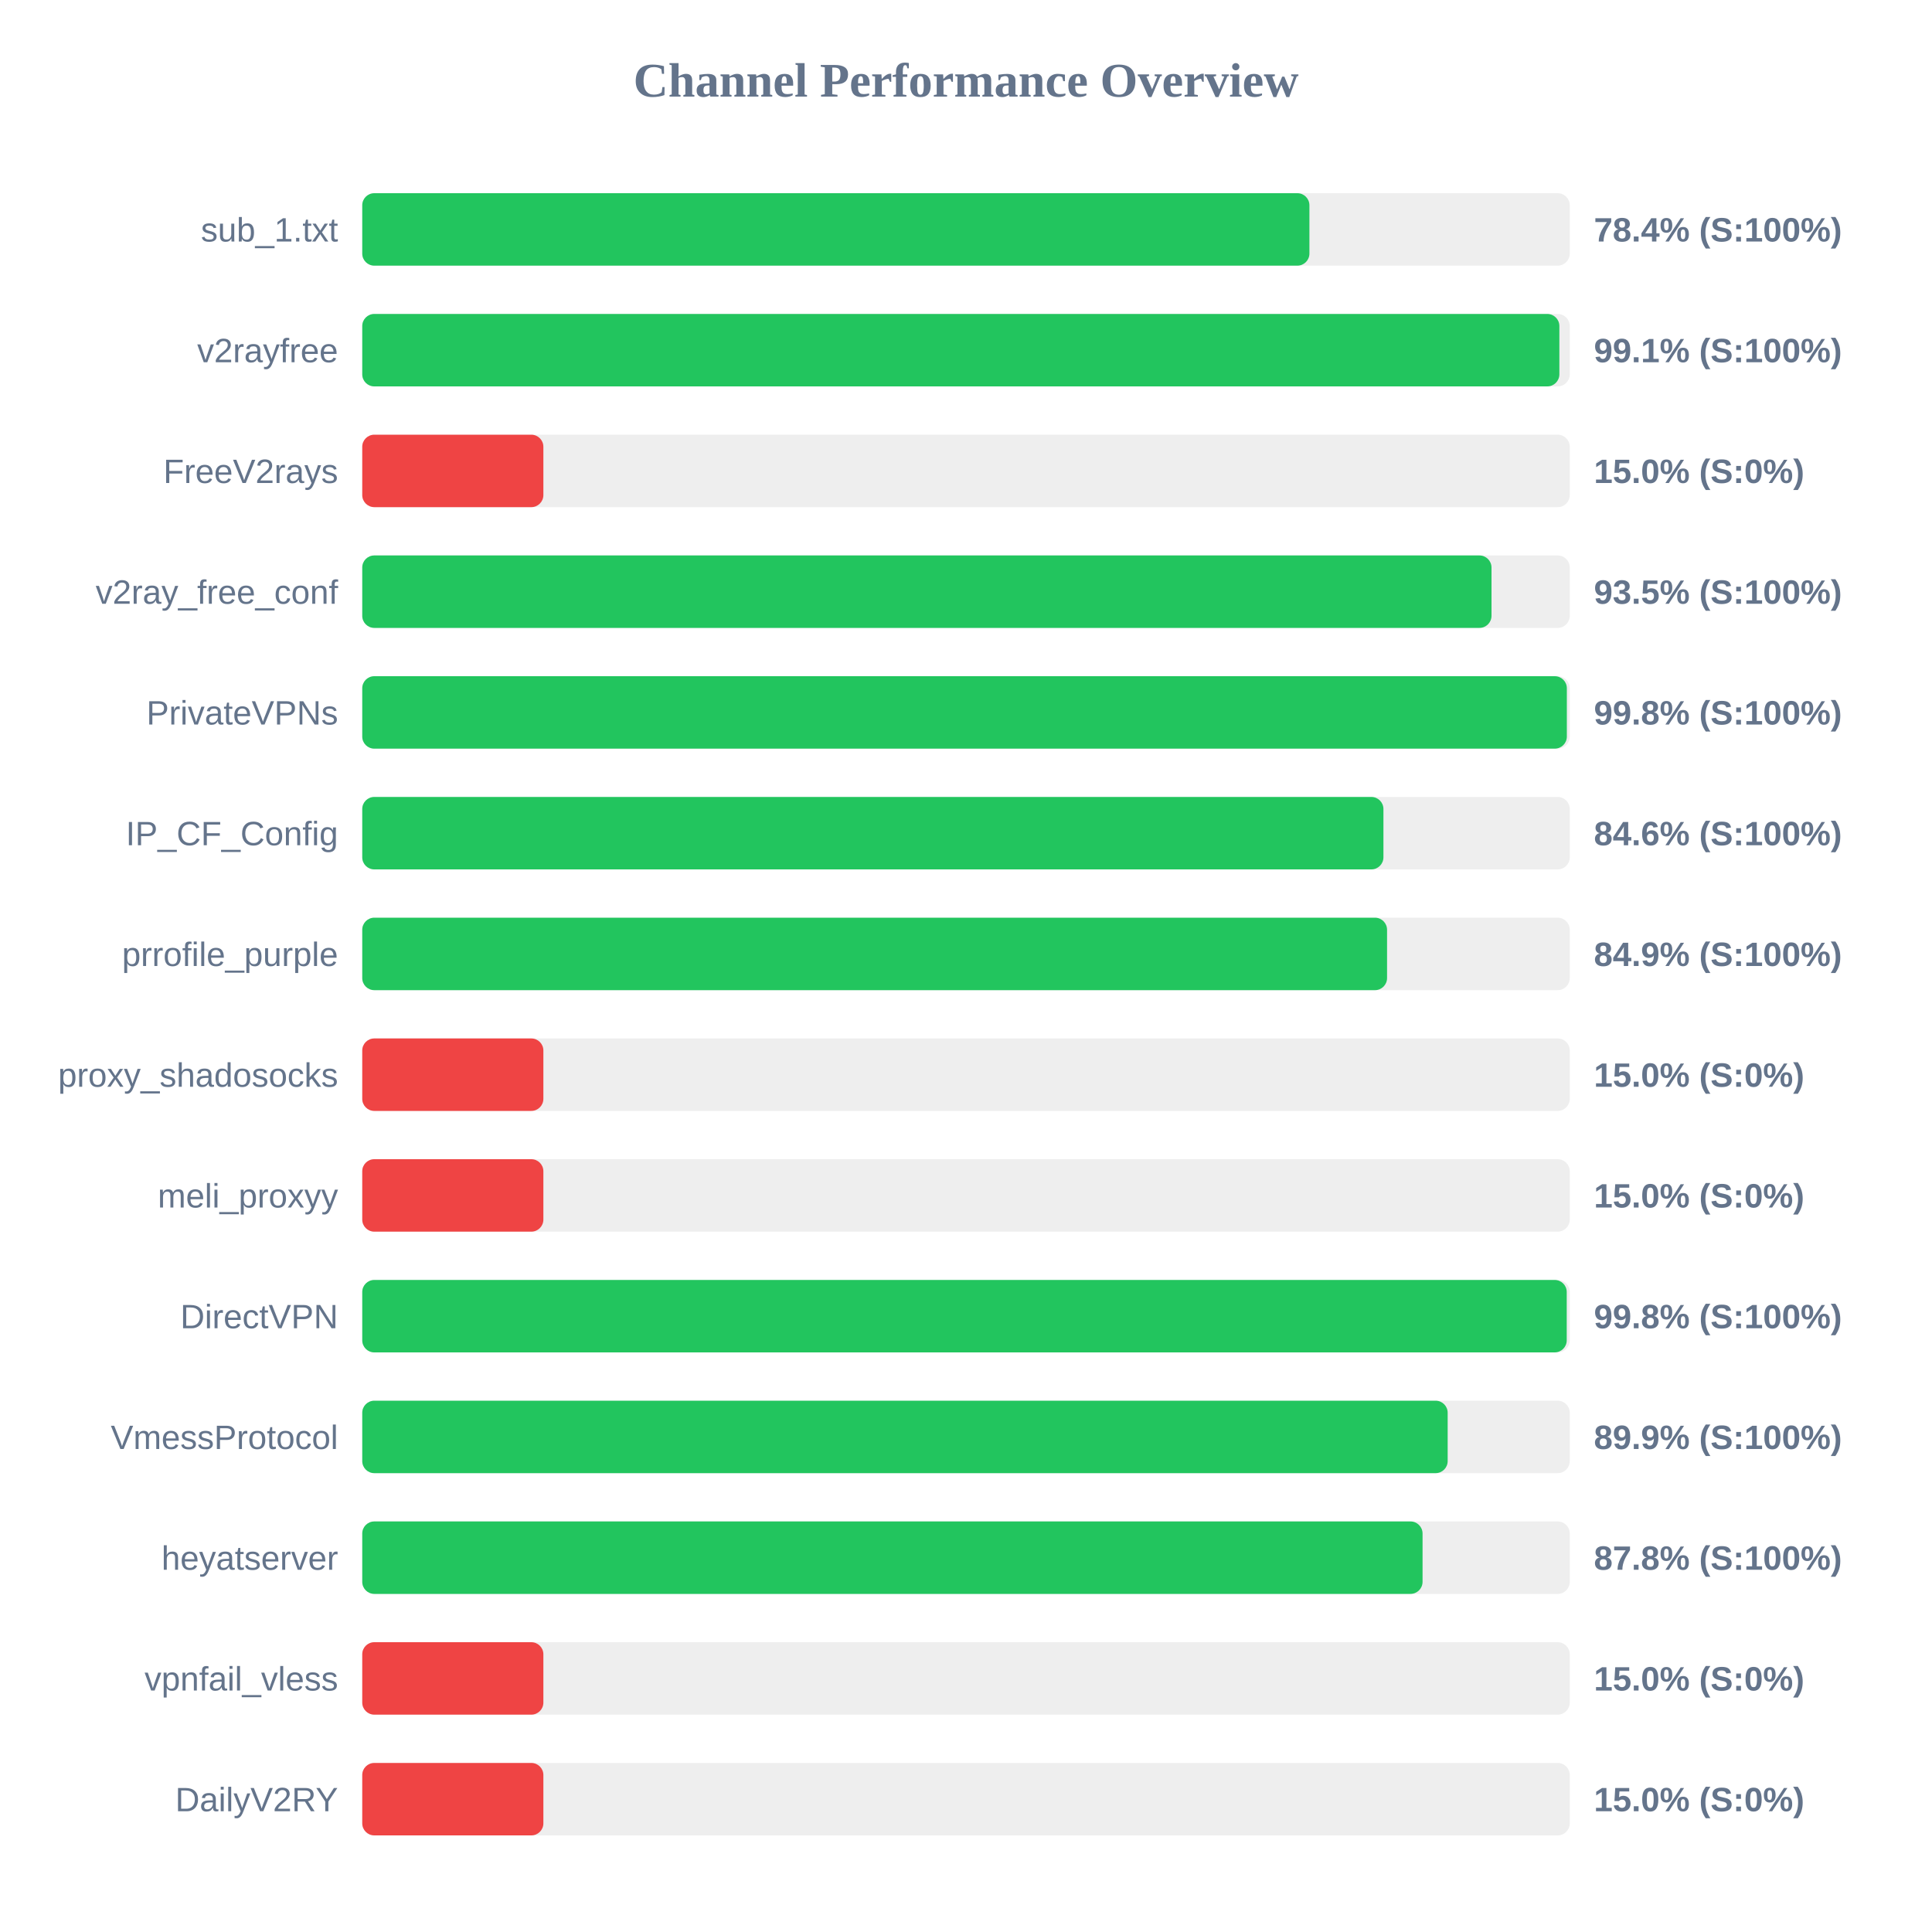
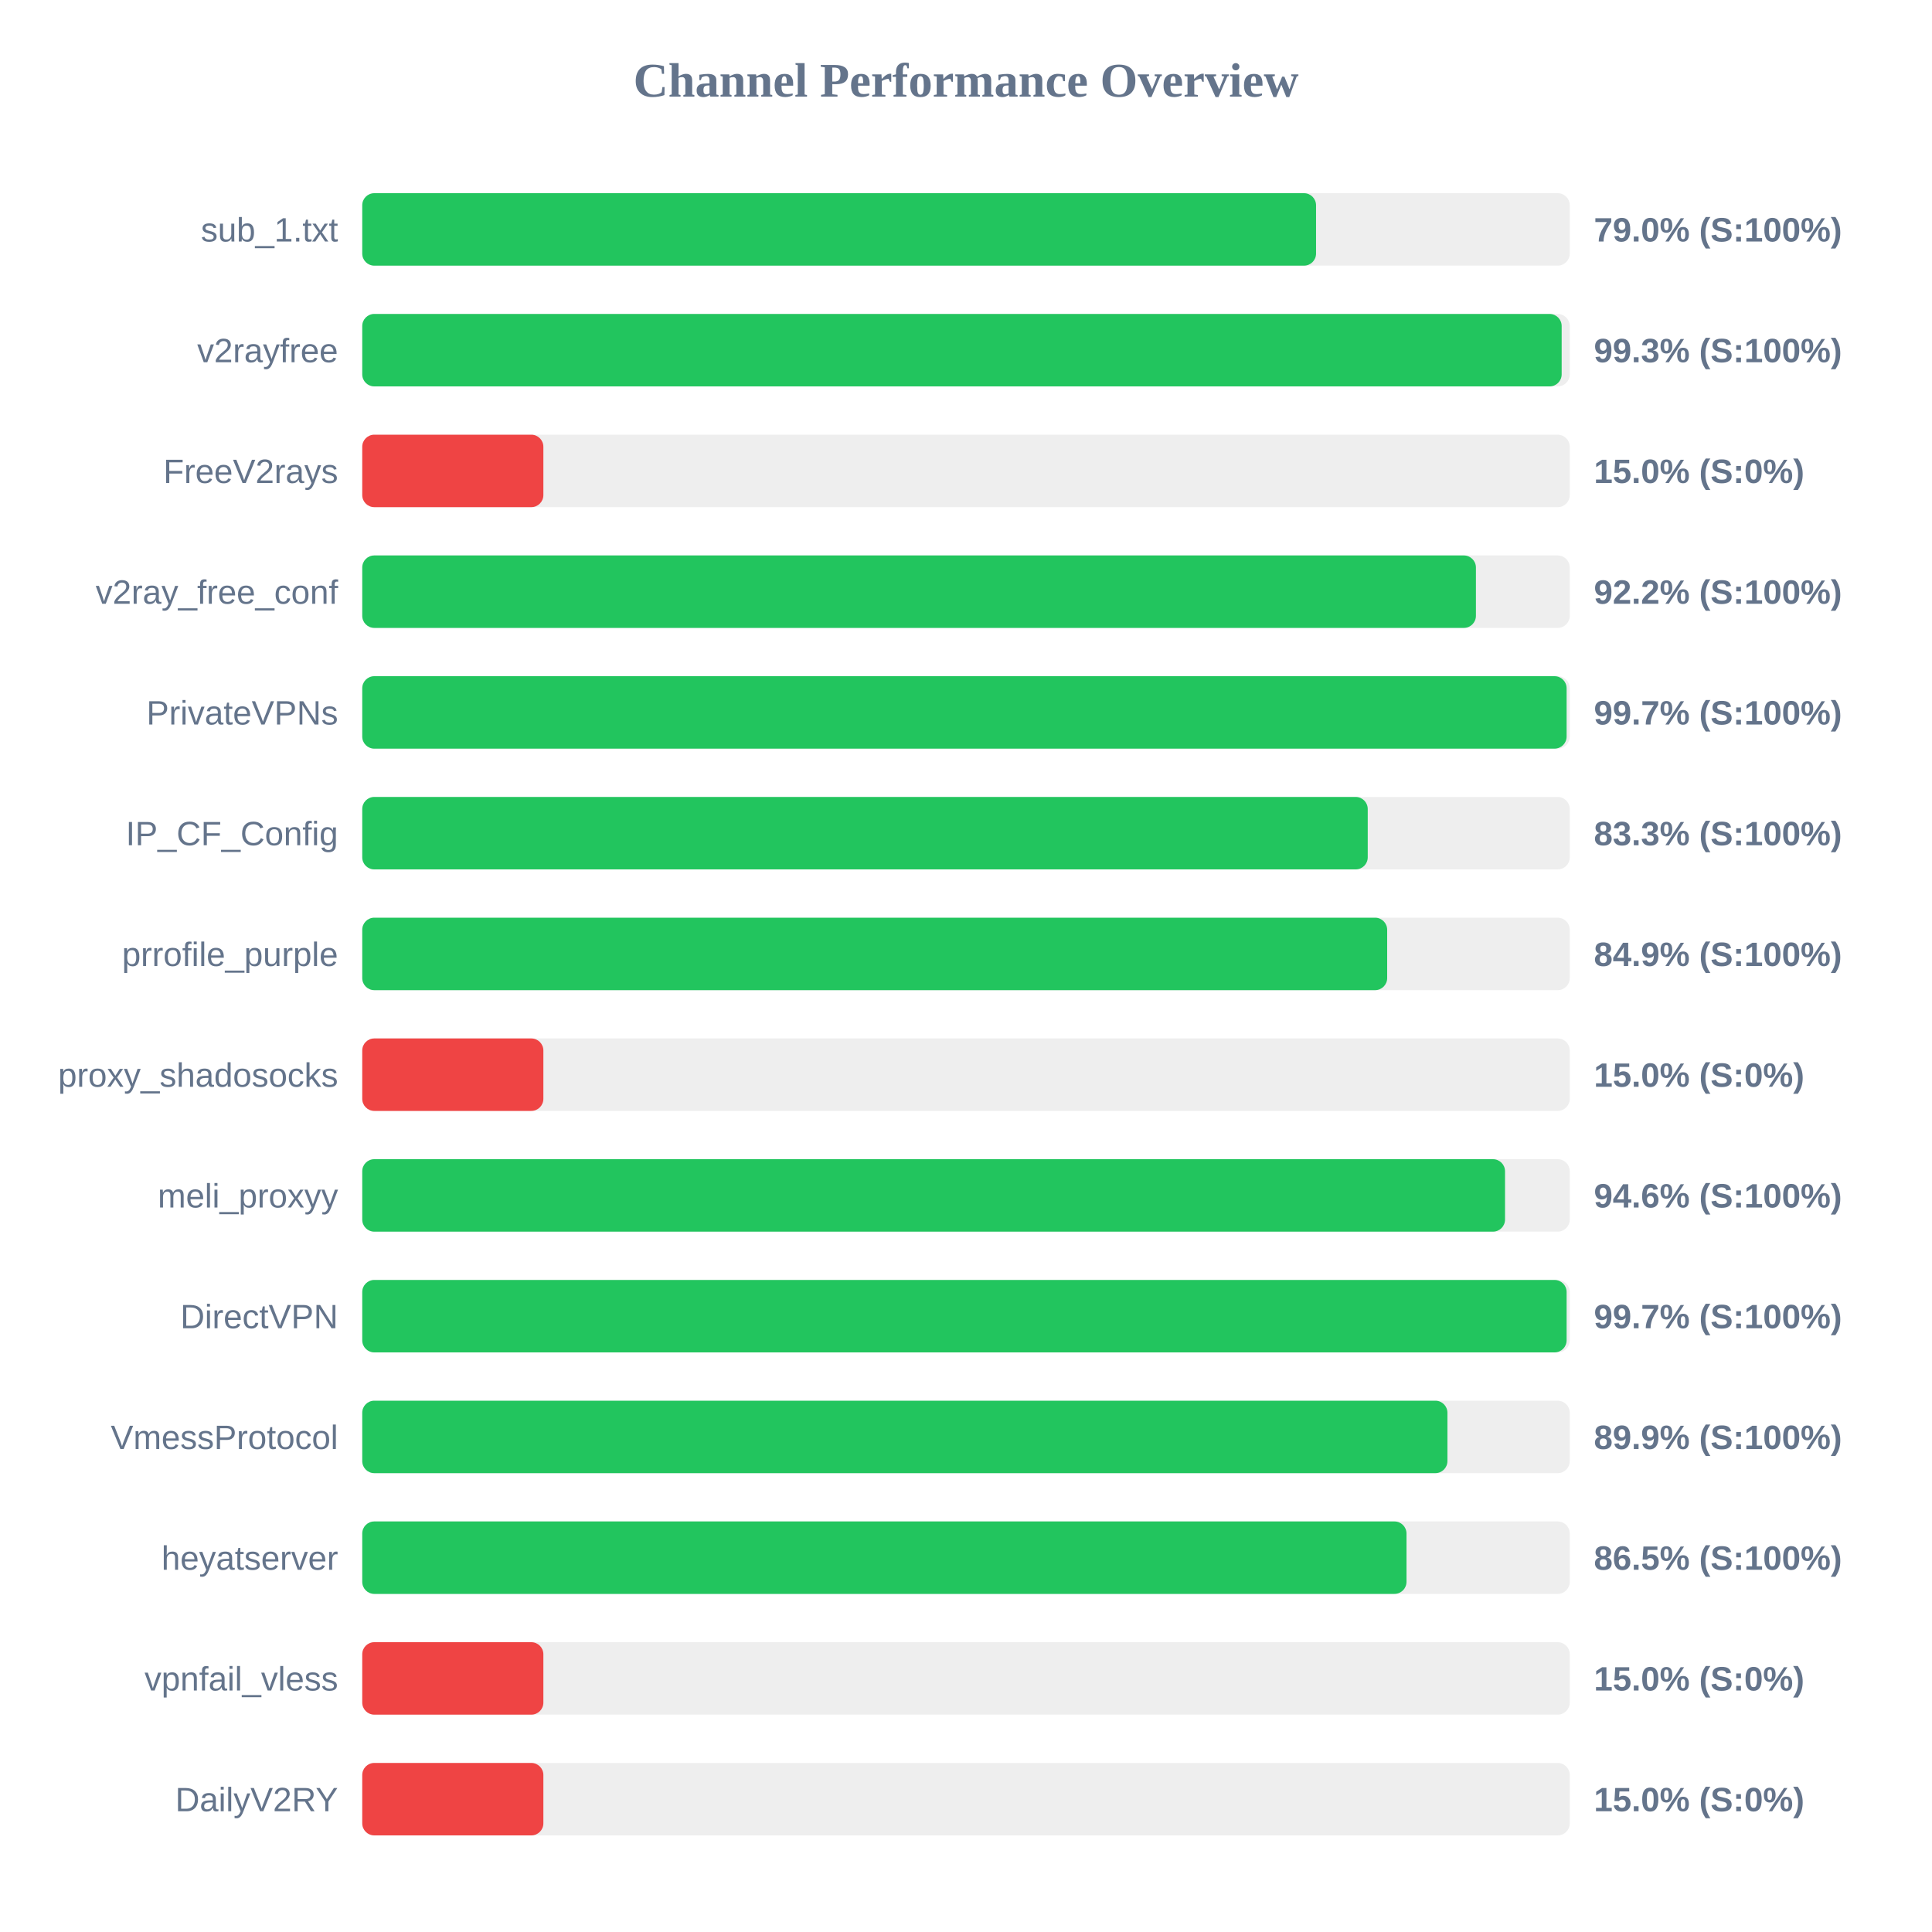
<svg xmlns="http://www.w3.org/2000/svg" width="800" height="800" version="1.1">
  <style>
        .row { font: 14px Arial; fill: #64748b; }
        .score { font: bold 14px Arial; fill: #64748b; }
    </style>
  <text x="400" y="40" text-anchor="middle" font-size="20px" font-weight="bold" fill="#64748b">Channel Performance Overview</text>
  <rect x="150" y="80" width="500" height="30" fill="#eee" rx="5" />
-   <rect x="150" y="80" width="392.2" height="30" fill="#22c55e" rx="5" />
+   <rect x="150" y="80" width="394.95" height="30" fill="#22c55e" rx="5" />
  <text x="140" y="100" text-anchor="end" class="row">sub_1.txt</text>
-   <text x="660" y="100" text-anchor="start" class="score">78.4% (S:100%)</text>
+   <text x="660" y="100" text-anchor="start" class="score">79.0% (S:100%)</text>
  <rect x="150" y="130" width="500" height="30" fill="#eee" rx="5" />
-   <rect x="150" y="130" width="495.7" height="30" fill="#22c55e" rx="5" />
+   <rect x="150" y="130" width="496.65" height="30" fill="#22c55e" rx="5" />
  <text x="140" y="150" text-anchor="end" class="row">v2rayfree</text>
-   <text x="660" y="150" text-anchor="start" class="score">99.1% (S:100%)</text>
+   <text x="660" y="150" text-anchor="start" class="score">99.3% (S:100%)</text>
  <rect x="150" y="180" width="500" height="30" fill="#eee" rx="5" />
  <rect x="150" y="180" width="75.0" height="30" fill="#ef4444" rx="5" />
  <text x="140" y="200" text-anchor="end" class="row">FreeV2rays</text>
  <text x="660" y="200" text-anchor="start" class="score">15.0% (S:0%)</text>
  <rect x="150" y="230" width="500" height="30" fill="#eee" rx="5" />
-   <rect x="150" y="230" width="467.6" height="30" fill="#22c55e" rx="5" />
+   <rect x="150" y="230" width="461.15" height="30" fill="#22c55e" rx="5" />
  <text x="140" y="250" text-anchor="end" class="row">v2ray_free_conf</text>
-   <text x="660" y="250" text-anchor="start" class="score">93.5% (S:100%)</text>
+   <text x="660" y="250" text-anchor="start" class="score">92.2% (S:100%)</text>
  <rect x="150" y="280" width="500" height="30" fill="#eee" rx="5" />
-   <rect x="150" y="280" width="498.8" height="30" fill="#22c55e" rx="5" />
+   <rect x="150" y="280" width="498.7" height="30" fill="#22c55e" rx="5" />
  <text x="140" y="300" text-anchor="end" class="row">PrivateVPNs</text>
-   <text x="660" y="300" text-anchor="start" class="score">99.8% (S:100%)</text>
+   <text x="660" y="300" text-anchor="start" class="score">99.7% (S:100%)</text>
  <rect x="150" y="330" width="500" height="30" fill="#eee" rx="5" />
-   <rect x="150" y="330" width="422.85" height="30" fill="#22c55e" rx="5" />
+   <rect x="150" y="330" width="416.35" height="30" fill="#22c55e" rx="5" />
  <text x="140" y="350" text-anchor="end" class="row">IP_CF_Config</text>
-   <text x="660" y="350" text-anchor="start" class="score">84.6% (S:100%)</text>
+   <text x="660" y="350" text-anchor="start" class="score">83.3% (S:100%)</text>
  <rect x="150" y="380" width="500" height="30" fill="#eee" rx="5" />
-   <rect x="150" y="380" width="424.35" height="30" fill="#22c55e" rx="5" />
+   <rect x="150" y="380" width="424.4" height="30" fill="#22c55e" rx="5" />
  <text x="140" y="400" text-anchor="end" class="row">prrofile_purple</text>
  <text x="660" y="400" text-anchor="start" class="score">84.9% (S:100%)</text>
  <rect x="150" y="430" width="500" height="30" fill="#eee" rx="5" />
  <rect x="150" y="430" width="75.0" height="30" fill="#ef4444" rx="5" />
  <text x="140" y="450" text-anchor="end" class="row">proxy_shadosocks</text>
  <text x="660" y="450" text-anchor="start" class="score">15.0% (S:0%)</text>
  <rect x="150" y="480" width="500" height="30" fill="#eee" rx="5" />
-   <rect x="150" y="480" width="75.0" height="30" fill="#ef4444" rx="5" />
+   <rect x="150" y="480" width="473.2" height="30" fill="#22c55e" rx="5" />
  <text x="140" y="500" text-anchor="end" class="row">meli_proxyy</text>
-   <text x="660" y="500" text-anchor="start" class="score">15.0% (S:0%)</text>
+   <text x="660" y="500" text-anchor="start" class="score">94.6% (S:100%)</text>
  <rect x="150" y="530" width="500" height="30" fill="#eee" rx="5" />
-   <rect x="150" y="530" width="498.75" height="30" fill="#22c55e" rx="5" />
+   <rect x="150" y="530" width="498.7" height="30" fill="#22c55e" rx="5" />
  <text x="140" y="550" text-anchor="end" class="row">DirectVPN</text>
-   <text x="660" y="550" text-anchor="start" class="score">99.8% (S:100%)</text>
+   <text x="660" y="550" text-anchor="start" class="score">99.7% (S:100%)</text>
  <rect x="150" y="580" width="500" height="30" fill="#eee" rx="5" />
-   <rect x="150" y="580" width="449.45" height="30" fill="#22c55e" rx="5" />
+   <rect x="150" y="580" width="449.35" height="30" fill="#22c55e" rx="5" />
  <text x="140" y="600" text-anchor="end" class="row">VmessProtocol</text>
  <text x="660" y="600" text-anchor="start" class="score">89.9% (S:100%)</text>
  <rect x="150" y="630" width="500" height="30" fill="#eee" rx="5" />
-   <rect x="150" y="630" width="439.05" height="30" fill="#22c55e" rx="5" />
+   <rect x="150" y="630" width="432.4" height="30" fill="#22c55e" rx="5" />
  <text x="140" y="650" text-anchor="end" class="row">heyatserver</text>
-   <text x="660" y="650" text-anchor="start" class="score">87.8% (S:100%)</text>
+   <text x="660" y="650" text-anchor="start" class="score">86.5% (S:100%)</text>
  <rect x="150" y="680" width="500" height="30" fill="#eee" rx="5" />
  <rect x="150" y="680" width="75.0" height="30" fill="#ef4444" rx="5" />
  <text x="140" y="700" text-anchor="end" class="row">vpnfail_vless</text>
  <text x="660" y="700" text-anchor="start" class="score">15.0% (S:0%)</text>
  <rect x="150" y="730" width="500" height="30" fill="#eee" rx="5" />
  <rect x="150" y="730" width="75.0" height="30" fill="#ef4444" rx="5" />
  <text x="140" y="750" text-anchor="end" class="row">DailyV2RY</text>
  <text x="660" y="750" text-anchor="start" class="score">15.0% (S:0%)</text>
</svg>
